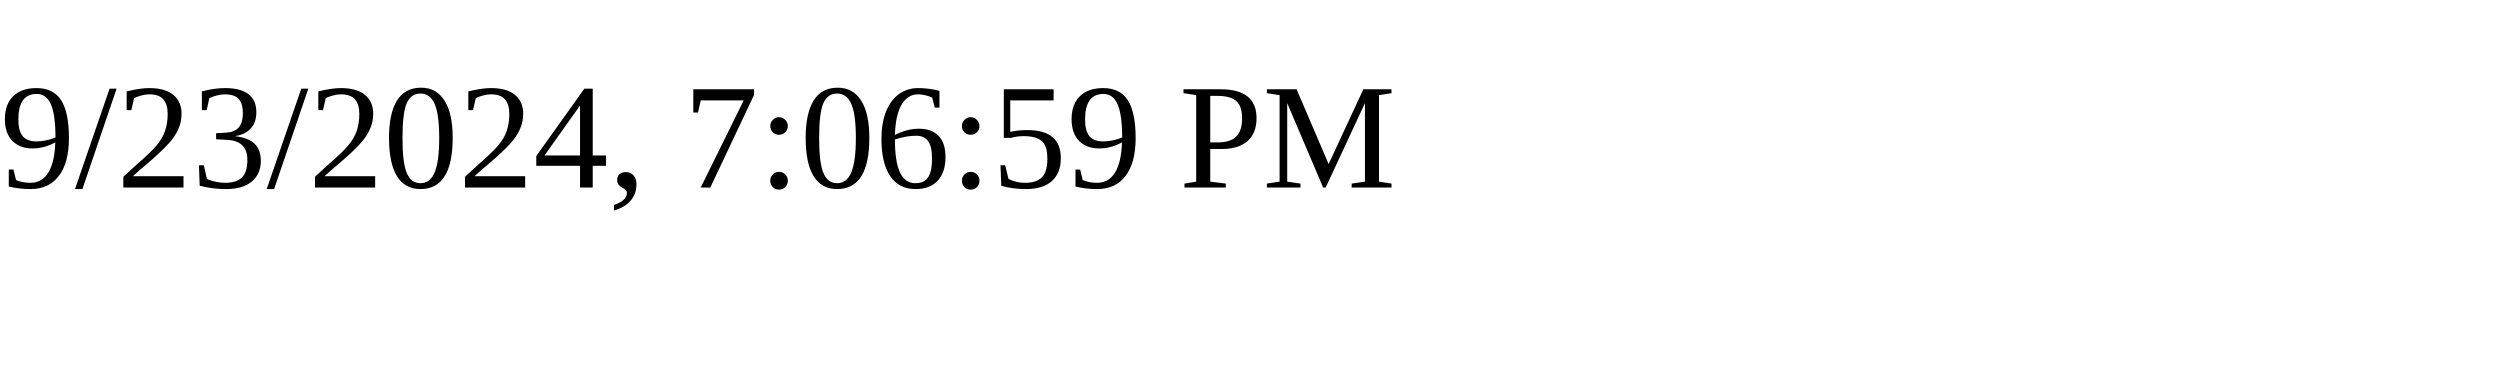
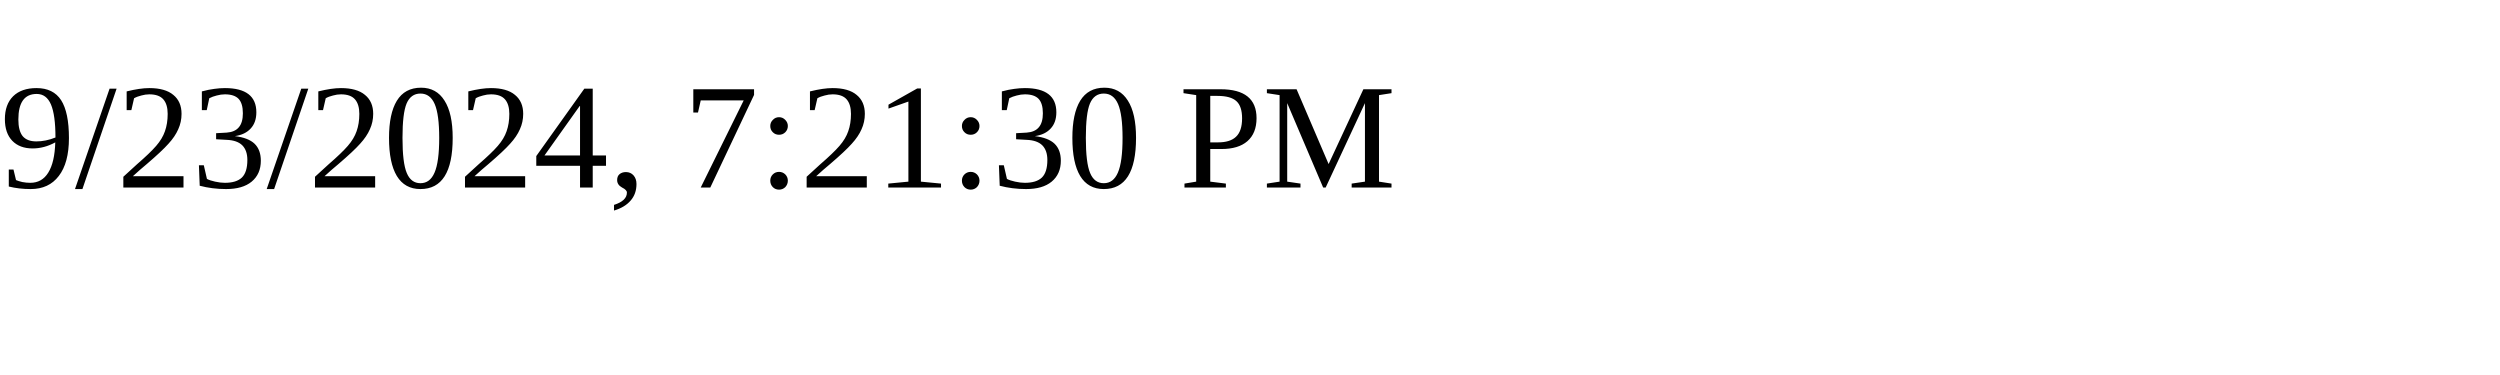
<svg xmlns="http://www.w3.org/2000/svg" height="30" width="200">
-   <text x="0" y="15">9/23/2024, 7:06:59 PM</text>
+   <text x="0" y="15">9/23/2024, 7:21:30 PM</text>
</svg>
